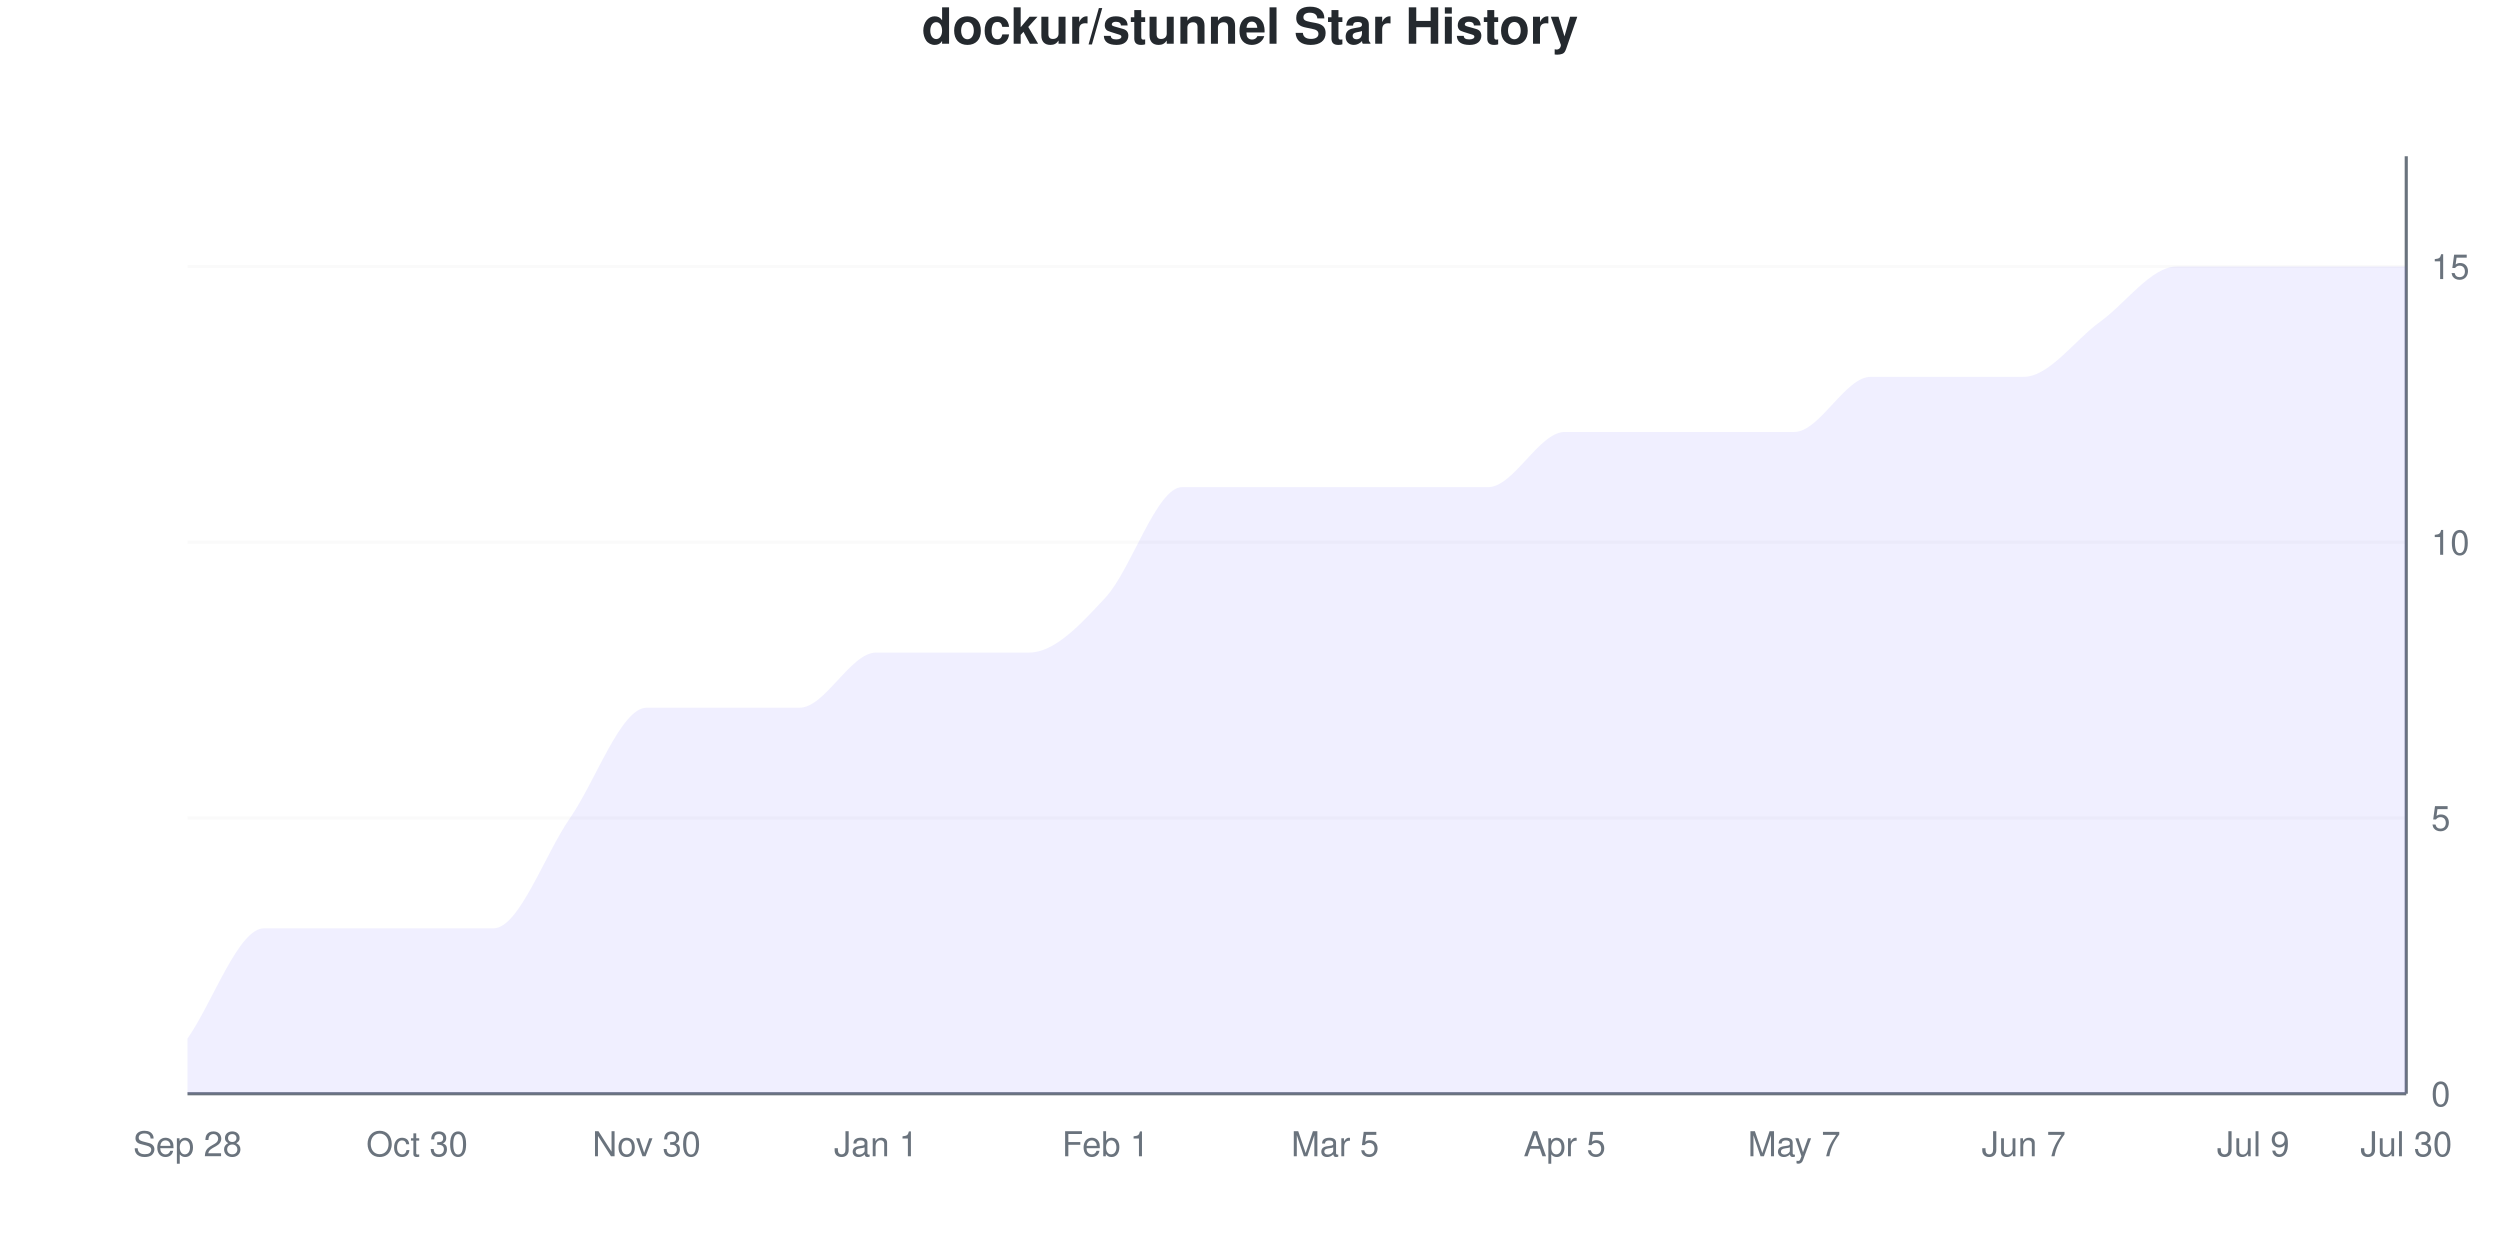
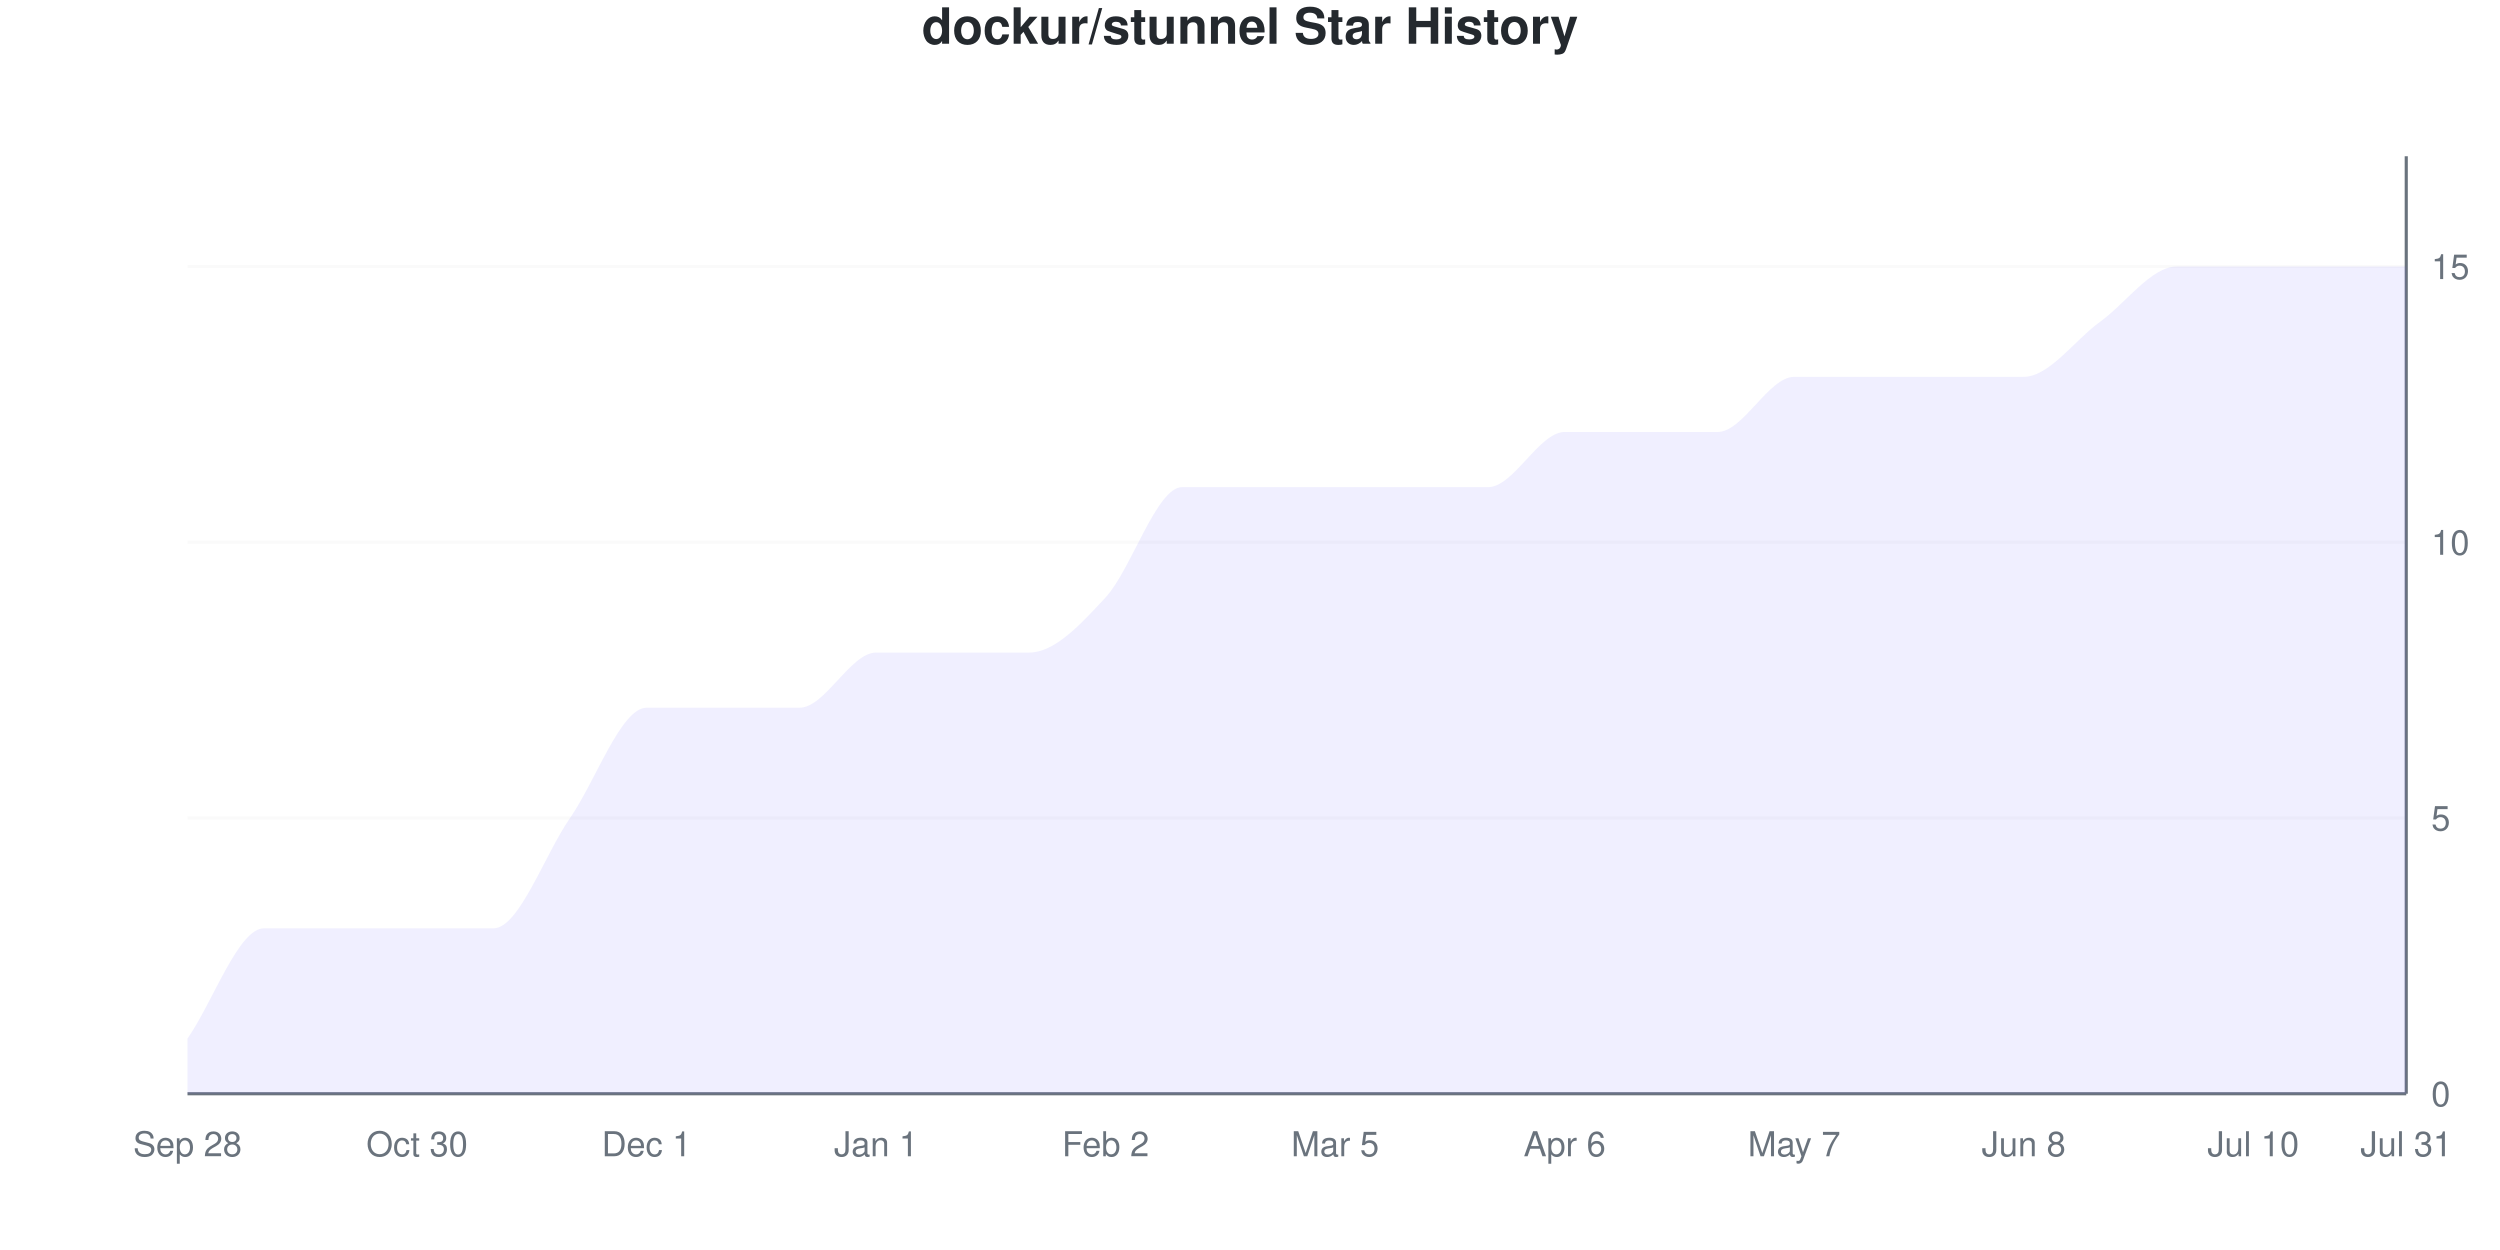
<svg xmlns="http://www.w3.org/2000/svg" viewBox="0 0 800 400" width="800" height="400">
  <style>
    @keyframes drawLine {
      to { stroke-dashoffset: 0; }
    }
    @keyframes fadeInPoint {
      from { opacity: 0; }
      to { opacity: 1; }
    }
    .data-line-0 {
      stroke-dasharray: 1254;
      stroke-dashoffset: 1254;
      animation: drawLine 2s ease-out forwards;
    }
    .data-point {
      opacity: 0;
      animation: fadeInPoint 0.5s ease-out forwards;
    }
    .chart-bg { fill: #fff; }
    .chart-text { fill: #24292e; }
    .chart-muted { fill: #6a737d; }
    .chart-grid { stroke: #eee; }
    .chart-axis { stroke: #6a737d; }
    @media (prefers-color-scheme: dark) {
      .chart-bg { fill: #0d1117; }
      .chart-text { fill: #e6edf3; }
      .chart-muted { fill: #8b949e; }
      .chart-grid { stroke: #21262d; }
      .chart-axis { stroke: #8b949e; }
    }
  </style>
  <rect width="800" height="400" class="chart-bg" />
  <text x="400" y="14" text-anchor="middle" class="chart-text" font-size="16" font-weight="bold" font-family="-apple-system, BlinkMacSystemFont, 'Segoe UI', Helvetica, Arial, sans-serif">dockur/stunnel Star History</text>
  <g class="grid">
    <line x1="60" y1="350" x2="770" y2="350" class="chart-grid" stroke-opacity="0.3" />
    <text x="778" y="354" text-anchor="start" class="chart-muted" font-size="11" font-family="-apple-system, BlinkMacSystemFont, 'Segoe UI', Helvetica, Arial, sans-serif">0</text>
    <line x1="60" y1="261.765" x2="770" y2="261.765" class="chart-grid" stroke-opacity="0.3" />
    <text x="778" y="265.765" text-anchor="start" class="chart-muted" font-size="11" font-family="-apple-system, BlinkMacSystemFont, 'Segoe UI', Helvetica, Arial, sans-serif">5</text>
    <line x1="60" y1="173.529" x2="770" y2="173.529" class="chart-grid" stroke-opacity="0.3" />
    <text x="778" y="177.529" text-anchor="start" class="chart-muted" font-size="11" font-family="-apple-system, BlinkMacSystemFont, 'Segoe UI', Helvetica, Arial, sans-serif">10</text>
    <line x1="60" y1="85.294" x2="770" y2="85.294" class="chart-grid" stroke-opacity="0.3" />
    <text x="778" y="89.294" text-anchor="start" class="chart-muted" font-size="11" font-family="-apple-system, BlinkMacSystemFont, 'Segoe UI', Helvetica, Arial, sans-serif">15</text>
  </g>
  <g class="milestones">
    
  </g>
  <g class="x-axis">
    <text x="60" y="370" text-anchor="middle" class="chart-muted" font-size="11" font-family="-apple-system, BlinkMacSystemFont, 'Segoe UI', Helvetica, Arial, sans-serif">Sep 28</text>
    <text x="133.448" y="370" text-anchor="middle" class="chart-muted" font-size="11" font-family="-apple-system, BlinkMacSystemFont, 'Segoe UI', Helvetica, Arial, sans-serif">Oct 30</text>
-     <text x="206.897" y="370" text-anchor="middle" class="chart-muted" font-size="11" font-family="-apple-system, BlinkMacSystemFont, 'Segoe UI', Helvetica, Arial, sans-serif">Nov 30</text>
+     <text x="206.897" y="370" text-anchor="middle" class="chart-muted" font-size="11" font-family="-apple-system, BlinkMacSystemFont, 'Segoe UI', Helvetica, Arial, sans-serif">Dec 1</text>
    <text x="280.345" y="370" text-anchor="middle" class="chart-muted" font-size="11" font-family="-apple-system, BlinkMacSystemFont, 'Segoe UI', Helvetica, Arial, sans-serif">Jan 1</text>
-     <text x="353.793" y="370" text-anchor="middle" class="chart-muted" font-size="11" font-family="-apple-system, BlinkMacSystemFont, 'Segoe UI', Helvetica, Arial, sans-serif">Feb 1</text>
+     <text x="353.793" y="370" text-anchor="middle" class="chart-muted" font-size="11" font-family="-apple-system, BlinkMacSystemFont, 'Segoe UI', Helvetica, Arial, sans-serif">Feb 2</text>
    <text x="427.241" y="370" text-anchor="middle" class="chart-muted" font-size="11" font-family="-apple-system, BlinkMacSystemFont, 'Segoe UI', Helvetica, Arial, sans-serif">Mar 5</text>
-     <text x="500.69" y="370" text-anchor="middle" class="chart-muted" font-size="11" font-family="-apple-system, BlinkMacSystemFont, 'Segoe UI', Helvetica, Arial, sans-serif">Apr 5</text>
+     <text x="500.69" y="370" text-anchor="middle" class="chart-muted" font-size="11" font-family="-apple-system, BlinkMacSystemFont, 'Segoe UI', Helvetica, Arial, sans-serif">Apr 6</text>
    <text x="574.138" y="370" text-anchor="middle" class="chart-muted" font-size="11" font-family="-apple-system, BlinkMacSystemFont, 'Segoe UI', Helvetica, Arial, sans-serif">May 7</text>
-     <text x="647.586" y="370" text-anchor="middle" class="chart-muted" font-size="11" font-family="-apple-system, BlinkMacSystemFont, 'Segoe UI', Helvetica, Arial, sans-serif">Jun 7</text>
-     <text x="721.034" y="370" text-anchor="middle" class="chart-muted" font-size="11" font-family="-apple-system, BlinkMacSystemFont, 'Segoe UI', Helvetica, Arial, sans-serif">Jul 9</text>
-     <text x="770" y="370" text-anchor="middle" class="chart-muted" font-size="11" font-family="-apple-system, BlinkMacSystemFont, 'Segoe UI', Helvetica, Arial, sans-serif">Jul 30</text>
+     <text x="647.586" y="370" text-anchor="middle" class="chart-muted" font-size="11" font-family="-apple-system, BlinkMacSystemFont, 'Segoe UI', Helvetica, Arial, sans-serif">Jun 8</text>
+     <text x="721.034" y="370" text-anchor="middle" class="chart-muted" font-size="11" font-family="-apple-system, BlinkMacSystemFont, 'Segoe UI', Helvetica, Arial, sans-serif">Jul 10</text>
+     <text x="770" y="370" text-anchor="middle" class="chart-muted" font-size="11" font-family="-apple-system, BlinkMacSystemFont, 'Segoe UI', Helvetica, Arial, sans-serif">Jul 31</text>
  </g>
  <line x1="770" y1="50" x2="770" y2="350" class="chart-axis" stroke-width="1" />
  <line x1="60" y1="350" x2="770" y2="350" class="chart-axis" stroke-width="1" />
-   <path d="M60,350 L60,332.353 C68.161,320.588 76.322,297.059 84.483,297.059 C92.644,297.059 100.805,297.059 108.966,297.059 C117.126,297.059 125.287,297.059 133.448,297.059 C141.609,297.059 149.77,297.059 157.931,297.059 C166.092,297.059 174.253,273.529 182.414,261.765 C190.575,250 198.736,226.471 206.897,226.471 C215.057,226.471 223.218,226.471 231.379,226.471 C239.54,226.471 247.701,226.471 255.862,226.471 C264.023,226.471 272.184,208.824 280.345,208.824 C288.506,208.824 296.667,208.824 304.828,208.824 C312.989,208.824 321.149,208.824 329.31,208.824 C337.471,208.824 345.632,200 353.793,191.176 C361.954,182.353 370.115,155.882 378.276,155.882 C386.437,155.882 394.598,155.882 402.759,155.882 C410.92,155.882 419.08,155.882 427.241,155.882 C435.402,155.882 443.563,155.882 451.724,155.882 C459.885,155.882 468.046,155.882 476.207,155.882 C484.368,155.882 492.529,138.235 500.69,138.235 C508.851,138.235 517.011,138.235 525.172,138.235 C533.333,138.235 541.494,138.235 549.655,138.235 C557.816,138.235 565.977,138.235 574.138,138.235 C582.299,138.235 590.46,120.588 598.621,120.588 C606.782,120.588 614.943,120.588 623.103,120.588 C631.264,120.588 639.425,120.588 647.586,120.588 C655.747,120.588 663.908,108.824 672.069,102.941 C680.23,97.059 688.391,85.294 696.552,85.294 C704.713,85.294 712.874,85.294 721.034,85.294 C729.195,85.294 737.356,85.294 745.517,85.294 C753.678,85.294 761.839,85.294 770,85.294 L770,350 L60,350 Z" fill="#6b63ff" fill-opacity="0.1" />
-   <path d="M60,350 L60,332.353 C68.161,320.588 76.322,297.059 84.483,297.059 C92.644,297.059 100.805,297.059 108.966,297.059 C117.126,297.059 125.287,297.059 133.448,297.059 C141.609,297.059 149.77,297.059 157.931,297.059 C166.092,297.059 174.253,273.529 182.414,261.765 C190.575,250 198.736,226.471 206.897,226.471 C215.057,226.471 223.218,226.471 231.379,226.471 C239.54,226.471 247.701,226.471 255.862,226.471 C264.023,226.471 272.184,208.824 280.345,208.824 C288.506,208.824 296.667,208.824 304.828,208.824 C312.989,208.824 321.149,208.824 329.31,208.824 C337.471,208.824 345.632,200 353.793,191.176 C361.954,182.353 370.115,155.882 378.276,155.882 C386.437,155.882 394.598,155.882 402.759,155.882 C410.92,155.882 419.08,155.882 427.241,155.882 C435.402,155.882 443.563,155.882 451.724,155.882 C459.885,155.882 468.046,155.882 476.207,155.882 C484.368,155.882 492.529,138.235 500.69,138.235 C508.851,138.235 517.011,138.235 525.172,138.235 C533.333,138.235 541.494,138.235 549.655,138.235 C557.816,138.235 565.977,138.235 574.138,138.235 C582.299,138.235 590.46,120.588 598.621,120.588 C606.782,120.588 614.943,120.588 623.103,120.588 C631.264,120.588 639.425,120.588 647.586,120.588 C655.747,120.588 663.908,108.824 672.069,102.941 C680.23,97.059 688.391,85.294 696.552,85.294 C704.713,85.294 712.874,85.294 721.034,85.294 C729.195,85.294 737.356,85.294 745.517,85.294 C753.678,85.294 761.839,85.294 770,85.294" fill="none" stroke="#6b63ff" stroke-width="2.5" class="data-line-0" />
+   <path d="M60,350 L60,332.353 C68.161,320.588 76.322,297.059 84.483,297.059 C92.644,297.059 100.805,297.059 108.966,297.059 C117.126,297.059 125.287,297.059 133.448,297.059 C141.609,297.059 149.77,297.059 157.931,297.059 C166.092,297.059 174.253,273.529 182.414,261.765 C190.575,250 198.736,226.471 206.897,226.471 C215.057,226.471 223.218,226.471 231.379,226.471 C239.54,226.471 247.701,226.471 255.862,226.471 C264.023,226.471 272.184,208.824 280.345,208.824 C288.506,208.824 296.667,208.824 304.828,208.824 C312.989,208.824 321.149,208.824 329.31,208.824 C337.471,208.824 345.632,200 353.793,191.176 C361.954,182.353 370.115,155.882 378.276,155.882 C386.437,155.882 394.598,155.882 402.759,155.882 C410.92,155.882 419.08,155.882 427.241,155.882 C435.402,155.882 443.563,155.882 451.724,155.882 C459.885,155.882 468.046,155.882 476.207,155.882 C484.368,155.882 492.529,138.235 500.69,138.235 C508.851,138.235 517.011,138.235 525.172,138.235 C533.333,138.235 541.494,138.235 549.655,138.235 C557.816,138.235 565.977,120.588 574.138,120.588 C582.299,120.588 590.46,120.588 598.621,120.588 C606.782,120.588 614.943,120.588 623.103,120.588 C631.264,120.588 639.425,120.588 647.586,120.588 C655.747,120.588 663.908,108.824 672.069,102.941 C680.23,97.059 688.391,85.294 696.552,85.294 C704.713,85.294 712.874,85.294 721.034,85.294 C729.195,85.294 737.356,85.294 745.517,85.294 C753.678,85.294 761.839,85.294 770,85.294 L770,350 L60,350 Z" fill="#6b63ff" fill-opacity="0.1" />
+   <path d="M60,350 L60,332.353 C68.161,320.588 76.322,297.059 84.483,297.059 C92.644,297.059 100.805,297.059 108.966,297.059 C117.126,297.059 125.287,297.059 133.448,297.059 C141.609,297.059 149.77,297.059 157.931,297.059 C166.092,297.059 174.253,273.529 182.414,261.765 C190.575,250 198.736,226.471 206.897,226.471 C215.057,226.471 223.218,226.471 231.379,226.471 C239.54,226.471 247.701,226.471 255.862,226.471 C264.023,226.471 272.184,208.824 280.345,208.824 C288.506,208.824 296.667,208.824 304.828,208.824 C312.989,208.824 321.149,208.824 329.31,208.824 C337.471,208.824 345.632,200 353.793,191.176 C361.954,182.353 370.115,155.882 378.276,155.882 C386.437,155.882 394.598,155.882 402.759,155.882 C410.92,155.882 419.08,155.882 427.241,155.882 C435.402,155.882 443.563,155.882 451.724,155.882 C459.885,155.882 468.046,155.882 476.207,155.882 C484.368,155.882 492.529,138.235 500.69,138.235 C508.851,138.235 517.011,138.235 525.172,138.235 C533.333,138.235 541.494,138.235 549.655,138.235 C557.816,138.235 565.977,120.588 574.138,120.588 C582.299,120.588 590.46,120.588 598.621,120.588 C606.782,120.588 614.943,120.588 623.103,120.588 C631.264,120.588 639.425,120.588 647.586,120.588 C655.747,120.588 663.908,108.824 672.069,102.941 C680.23,97.059 688.391,85.294 696.552,85.294 C704.713,85.294 712.874,85.294 721.034,85.294 C729.195,85.294 737.356,85.294 745.517,85.294 C753.678,85.294 761.839,85.294 770,85.294" fill="none" stroke="#6b63ff" stroke-width="2.5" class="data-line-0" />
  <g class="points">
    <circle cx="60" cy="332.353" r="4" fill="#6b63ff" class="data-point" style="animation-delay: 1.50s" />
    <circle cx="84.483" cy="297.059" r="4" fill="#6b63ff" class="data-point" style="animation-delay: 1.55s" />
    <circle cx="108.966" cy="297.059" r="4" fill="#6b63ff" class="data-point" style="animation-delay: 1.60s" />
    <circle cx="133.448" cy="297.059" r="4" fill="#6b63ff" class="data-point" style="animation-delay: 1.65s" />
    <circle cx="157.931" cy="297.059" r="4" fill="#6b63ff" class="data-point" style="animation-delay: 1.70s" />
    <circle cx="182.414" cy="261.765" r="4" fill="#6b63ff" class="data-point" style="animation-delay: 1.75s" />
    <circle cx="206.897" cy="226.471" r="4" fill="#6b63ff" class="data-point" style="animation-delay: 1.80s" />
    <circle cx="231.379" cy="226.471" r="4" fill="#6b63ff" class="data-point" style="animation-delay: 1.85s" />
    <circle cx="255.862" cy="226.471" r="4" fill="#6b63ff" class="data-point" style="animation-delay: 1.90s" />
    <circle cx="280.345" cy="208.824" r="4" fill="#6b63ff" class="data-point" style="animation-delay: 1.95s" />
    <circle cx="304.828" cy="208.824" r="4" fill="#6b63ff" class="data-point" style="animation-delay: 2.00s" />
    <circle cx="329.31" cy="208.824" r="4" fill="#6b63ff" class="data-point" style="animation-delay: 2.05s" />
    <circle cx="353.793" cy="191.176" r="4" fill="#6b63ff" class="data-point" style="animation-delay: 2.10s" />
    <circle cx="378.276" cy="155.882" r="4" fill="#6b63ff" class="data-point" style="animation-delay: 2.15s" />
    <circle cx="402.759" cy="155.882" r="4" fill="#6b63ff" class="data-point" style="animation-delay: 2.20s" />
    <circle cx="427.241" cy="155.882" r="4" fill="#6b63ff" class="data-point" style="animation-delay: 2.25s" />
    <circle cx="451.724" cy="155.882" r="4" fill="#6b63ff" class="data-point" style="animation-delay: 2.30s" />
    <circle cx="476.207" cy="155.882" r="4" fill="#6b63ff" class="data-point" style="animation-delay: 2.35s" />
    <circle cx="500.69" cy="138.235" r="4" fill="#6b63ff" class="data-point" style="animation-delay: 2.40s" />
    <circle cx="525.172" cy="138.235" r="4" fill="#6b63ff" class="data-point" style="animation-delay: 2.45s" />
    <circle cx="549.655" cy="138.235" r="4" fill="#6b63ff" class="data-point" style="animation-delay: 2.50s" />
-     <circle cx="574.138" cy="138.235" r="4" fill="#6b63ff" class="data-point" style="animation-delay: 2.55s" />
+     <circle cx="574.138" cy="120.588" r="4" fill="#6b63ff" class="data-point" style="animation-delay: 2.55s" />
    <circle cx="598.621" cy="120.588" r="4" fill="#6b63ff" class="data-point" style="animation-delay: 2.60s" />
    <circle cx="623.103" cy="120.588" r="4" fill="#6b63ff" class="data-point" style="animation-delay: 2.65s" />
    <circle cx="647.586" cy="120.588" r="4" fill="#6b63ff" class="data-point" style="animation-delay: 2.70s" />
    <circle cx="672.069" cy="102.941" r="4" fill="#6b63ff" class="data-point" style="animation-delay: 2.75s" />
    <circle cx="696.552" cy="85.294" r="4" fill="#6b63ff" class="data-point" style="animation-delay: 2.80s" />
    <circle cx="721.034" cy="85.294" r="4" fill="#6b63ff" class="data-point" style="animation-delay: 2.85s" />
    <circle cx="745.517" cy="85.294" r="4" fill="#6b63ff" class="data-point" style="animation-delay: 2.90s" />
    <circle cx="770" cy="85.294" r="4" fill="#6b63ff" class="data-point" style="animation-delay: 2.95s" />
  </g>
</svg>
